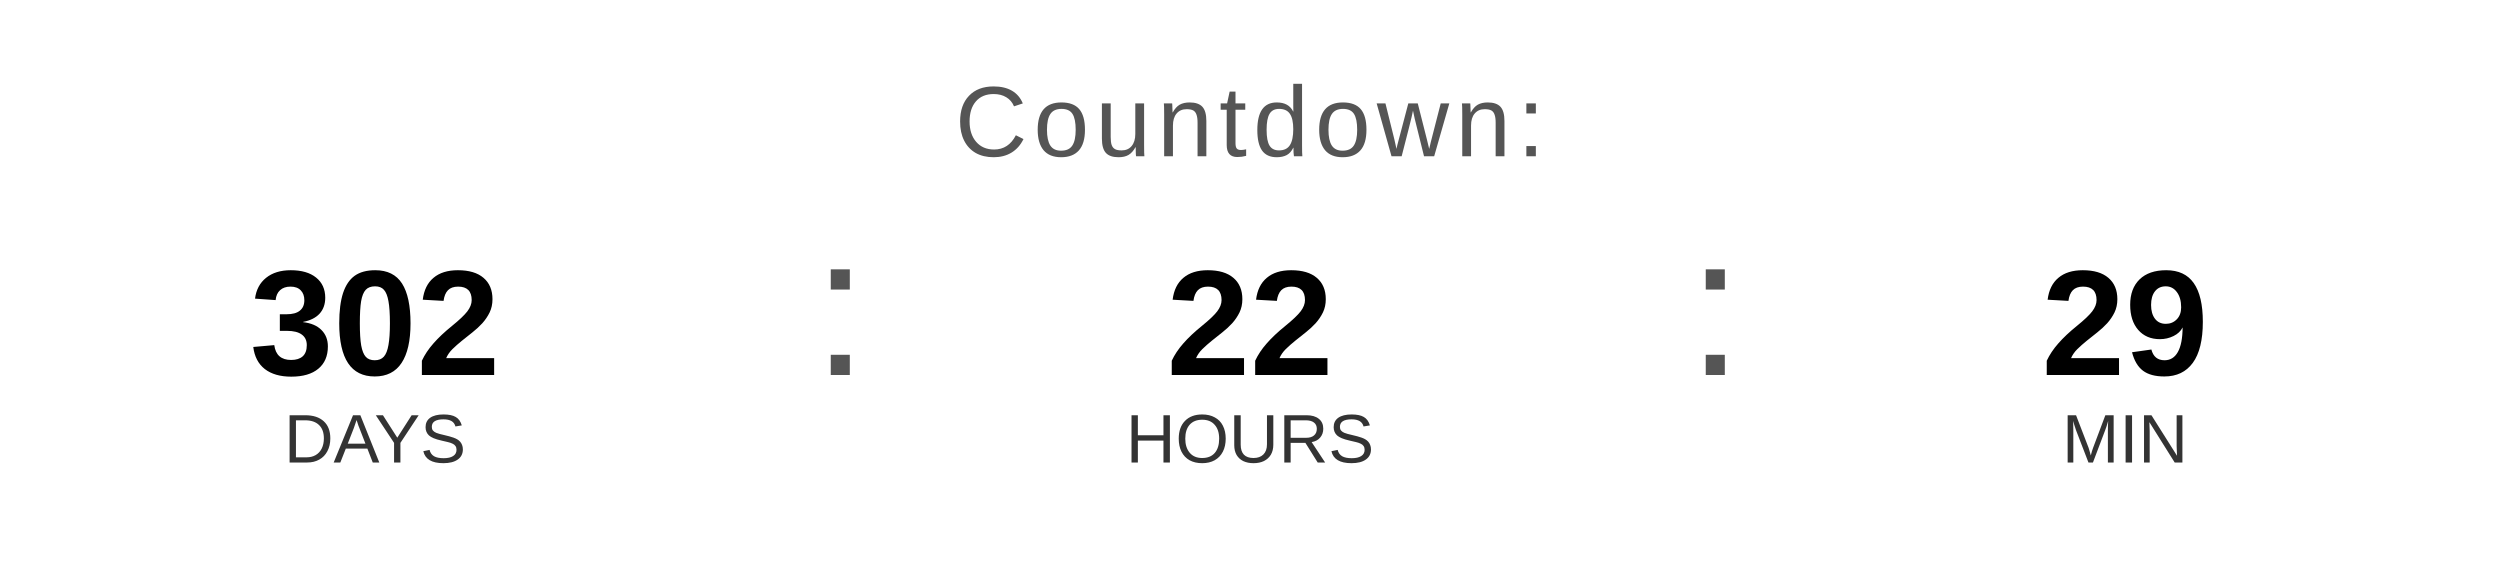
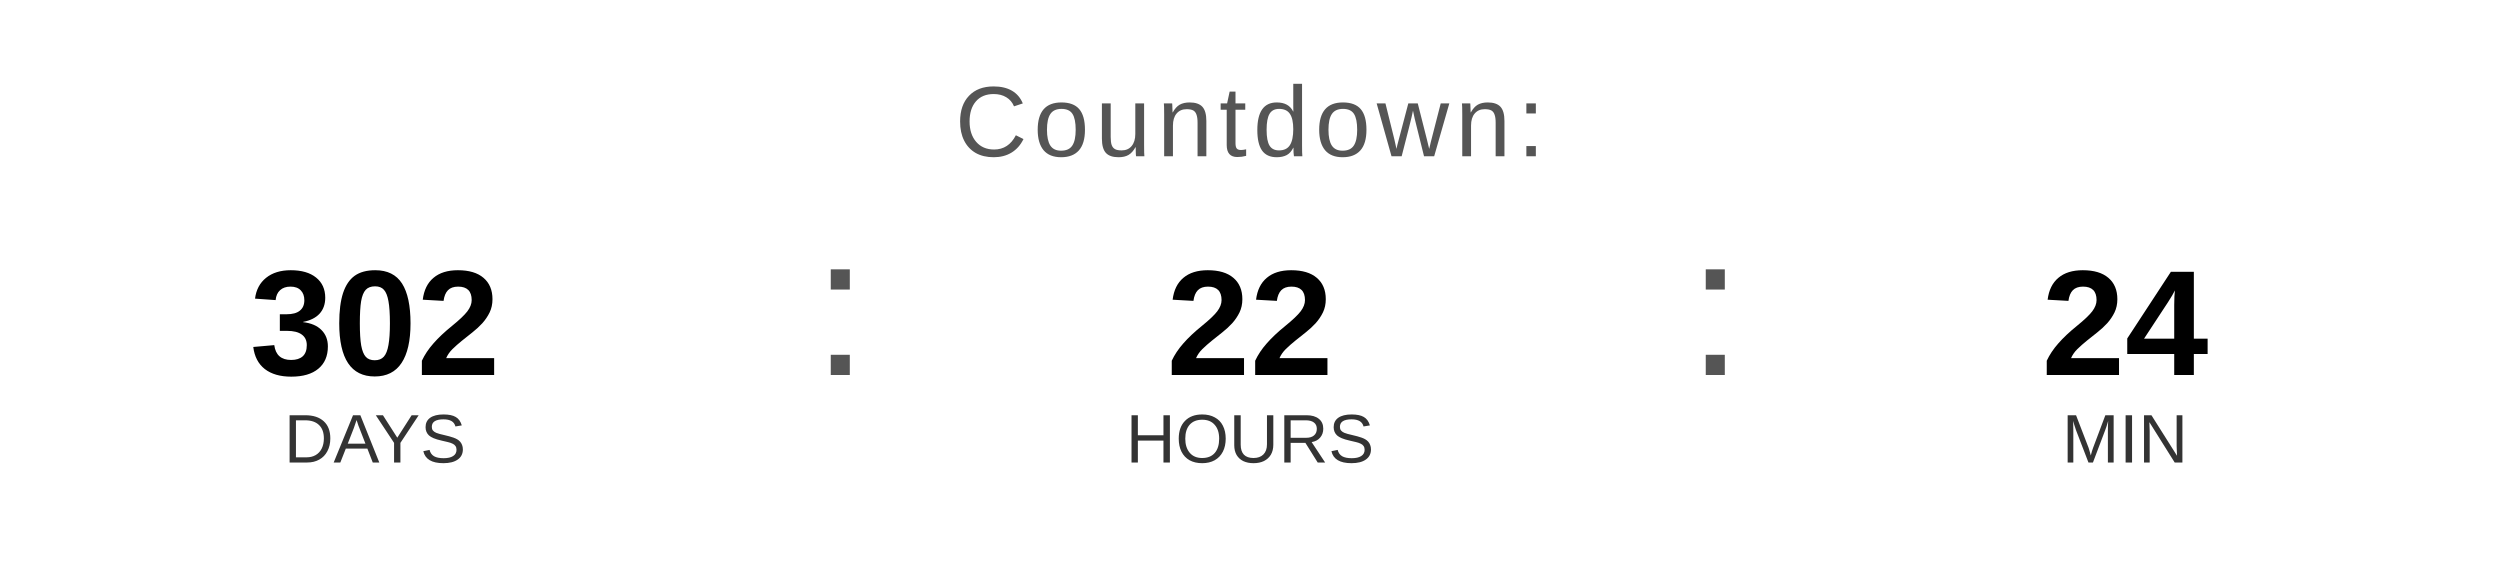
<svg xmlns="http://www.w3.org/2000/svg" width="400" height="90" viewBox="0 0 400 90">
  <text x="200" y="25" font-family="Arial, Helvetica, sans-serif" font-size="16" fill="#555555" text-anchor="middle" letter-spacing="1">
    Countdown:
  </text>
  <text x="60" y="60" font-family="Arial, Helvetica, sans-serif" font-size="24" font-weight="bold" fill="#000000" text-anchor="middle">302</text>
  <text x="60" y="74" font-family="Arial, Helvetica, sans-serif" font-size="11" fill="#333333" text-anchor="middle">DAYS</text>
  <text x="130" y="60" font-family="Arial, sans-serif" font-size="32" fill="#555555">:</text>
  <text x="200" y="60" font-family="Arial, Helvetica, sans-serif" font-size="24" font-weight="bold" fill="#000000" text-anchor="middle">22</text>
  <text x="200" y="74" font-family="Arial, Helvetica, sans-serif" font-size="11" fill="#333333" text-anchor="middle">HOURS</text>
  <text x="270" y="60" font-family="Arial, sans-serif" font-size="32" fill="#555555">:</text>
-   <text x="340" y="60" font-family="Arial, Helvetica, sans-serif" font-size="24" font-weight="bold" fill="#000000" text-anchor="middle">29</text>
+   <text x="340" y="60" font-family="Arial, Helvetica, sans-serif" font-size="24" font-weight="bold" fill="#000000" text-anchor="middle">24</text>
  <text x="340" y="74" font-family="Arial, Helvetica, sans-serif" font-size="11" fill="#333333" text-anchor="middle">MIN</text>
</svg>
